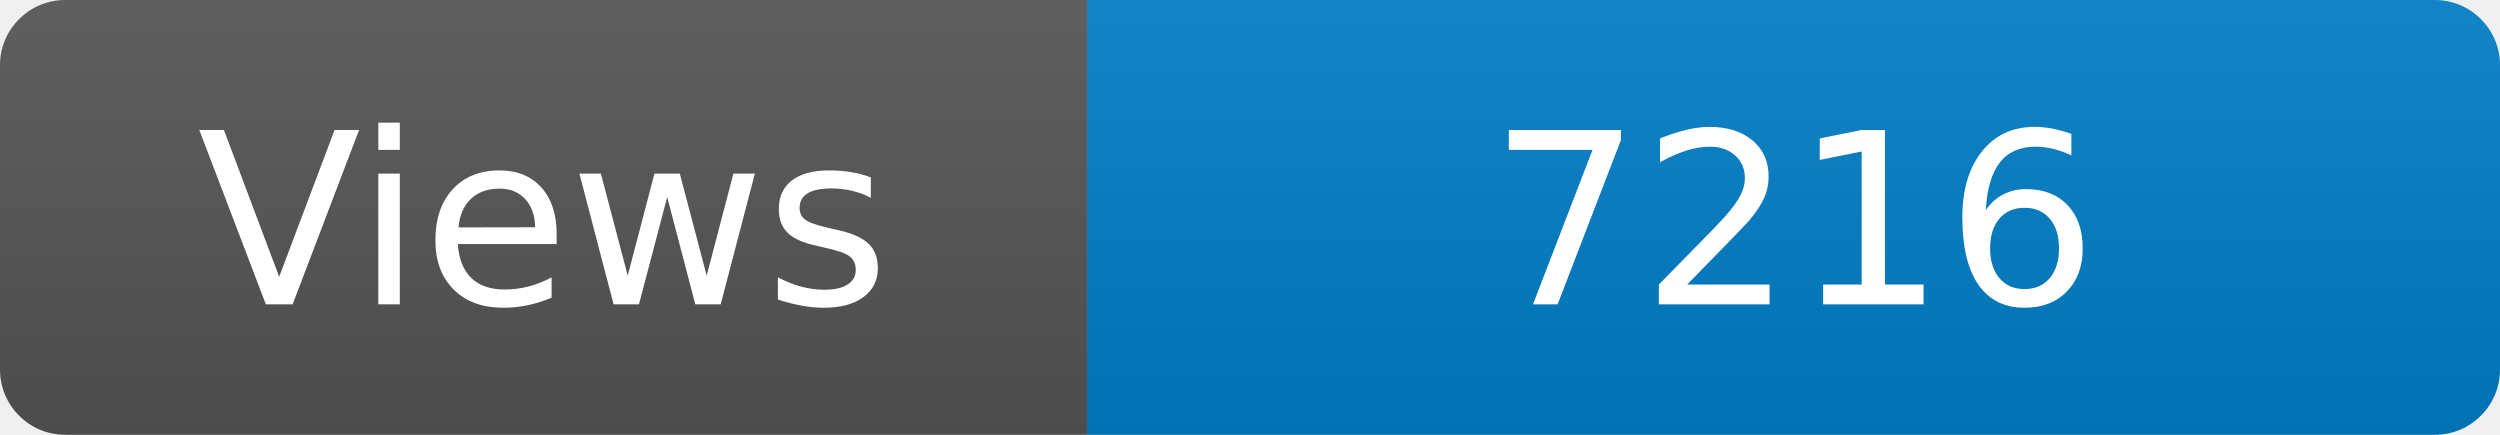
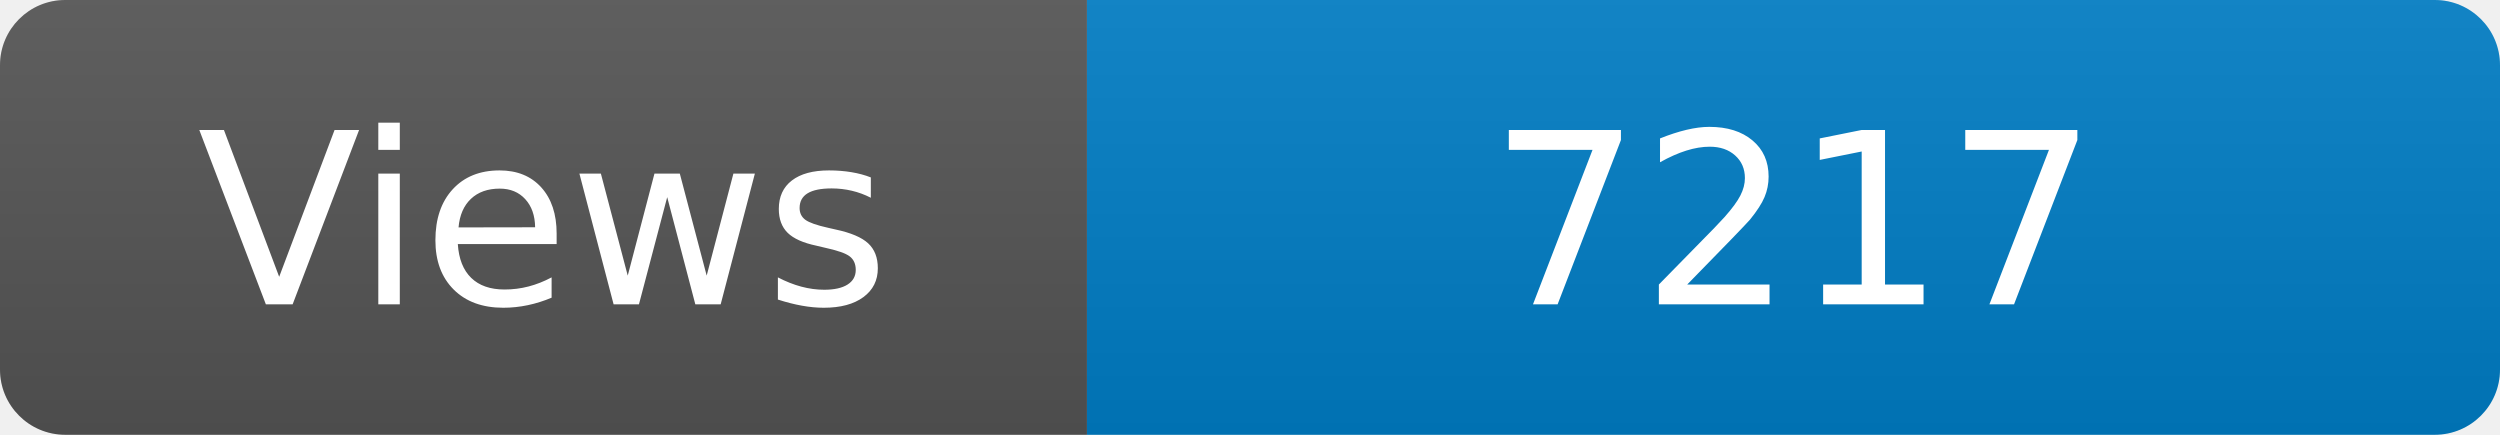
<svg xmlns="http://www.w3.org/2000/svg" width="115" height="20" role="img" aria-label="Maintained?: yes">
  <linearGradient id="s" x2="0" y2="100%">
    <stop offset="0" stop-color="#bbb" stop-opacity=".1" />
    <stop offset="1" stop-opacity=".1" />
  </linearGradient>
  <clipPath id="r">
    <rect width="115" height="20" rx="3" fill="#fff" />
  </clipPath>
  <g clip-path="url(#r)">
    <rect width="50" height="20" fill="#555" />
    <rect x="50" width="160" height="20" fill="#007ec6" />
    <rect width="115" height="20" fill="url(#s)" />
  </g>
  <g fill="#fff" text-anchor="middle" font-family="Verdana,Geneva,DejaVu Sans,sans-serif" font-size="110">
    <text x="250" y="140" transform="scale(.1)" fill="#fff">Views</text>
-     <text x="825" y="140" transform="scale(.1)" fill="#fff">7216</text>
+     <text x="825" y="140" transform="scale(.1)" fill="#fff">7217</text>
  </g>
</svg>
